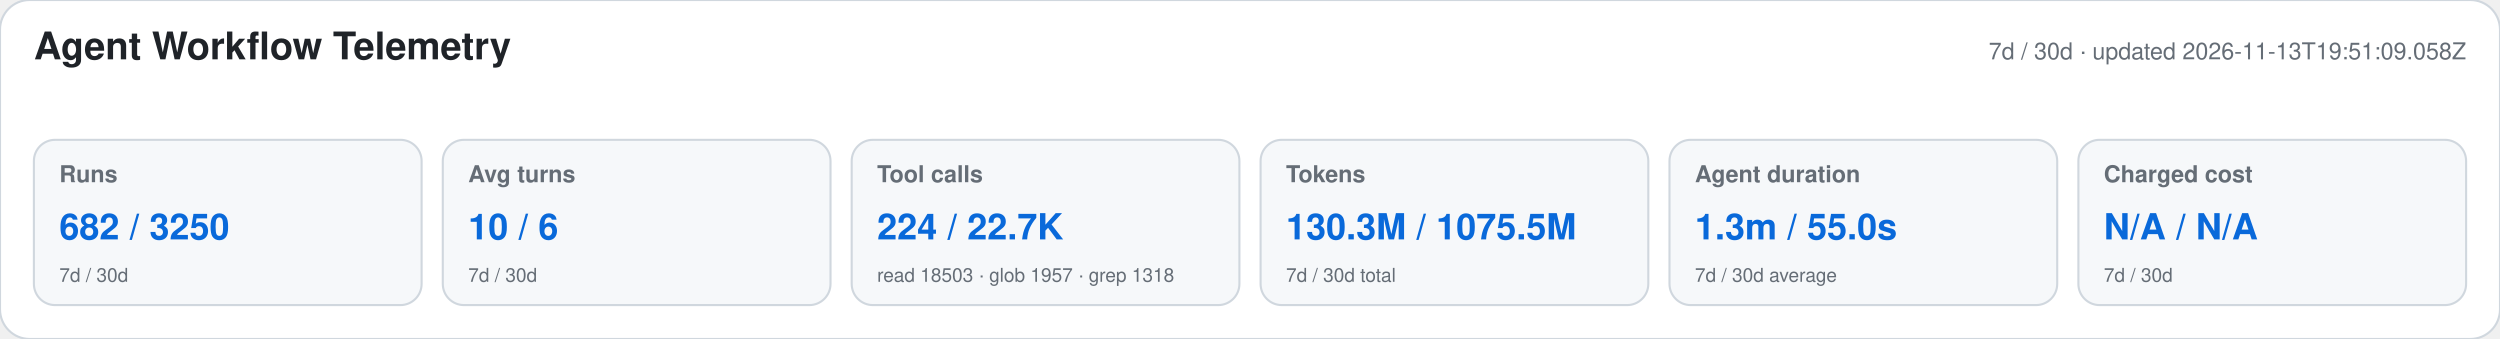
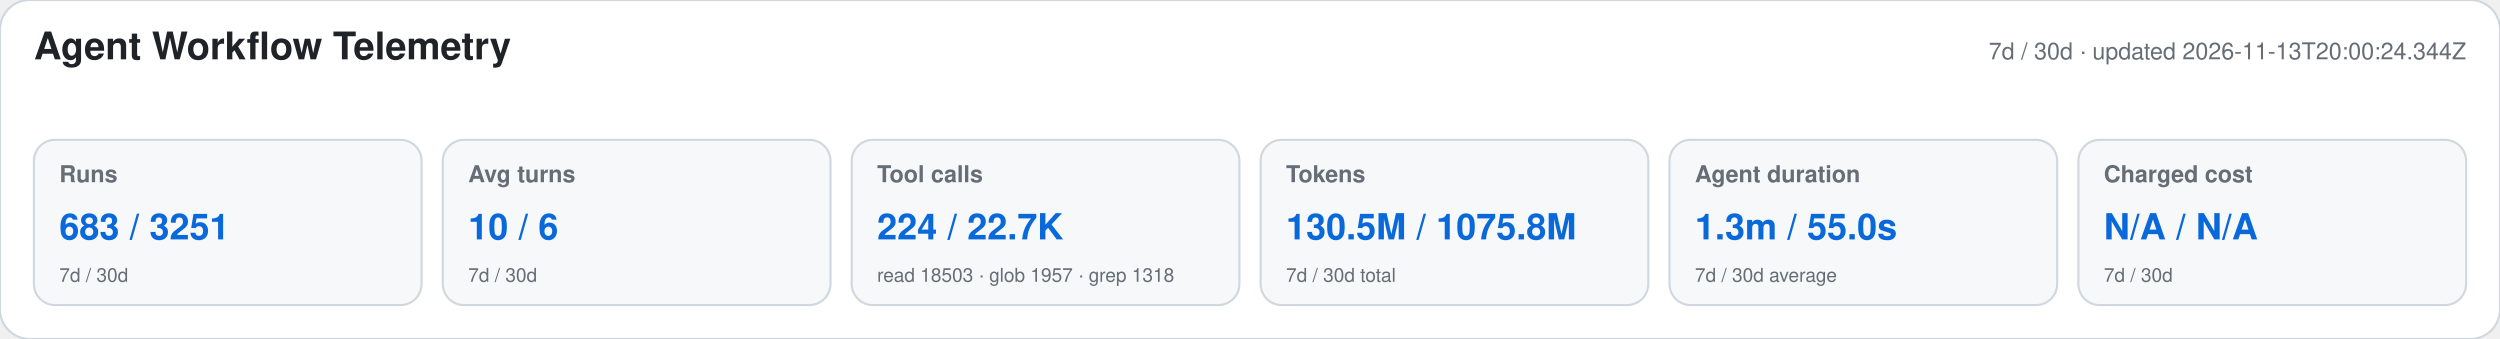
<svg xmlns="http://www.w3.org/2000/svg" width="1180" height="160" viewBox="0 0 1180 160" role="img" aria-labelledby="title desc">
  <style>text{font-family:-apple-system,BlinkMacSystemFont,"Segoe UI",Helvetica,Arial,sans-serif}.heading{font-size:18px;font-weight:650;fill:#1f2328}.meta,.label,.secondary{fill:#656d76}.meta,.label{font-size:11px}.label{font-weight:600}.primary{font-size:17px;font-weight:700;fill:#0969da}.secondary{font-size:9px}</style>
  <rect width="1180" height="160" rx="14" fill="#ffffff" stroke="#d0d7de" />
  <text x="16" y="28" class="heading">Agent Workflow Telemetry</text>
-   <text x="1164" y="28" text-anchor="end" class="meta">7d / 30d · updated 2026-11-13T19:51:09.058Z</text>
+   <text x="1164" y="28" text-anchor="end" class="meta">7d / 30d · updated 2026-11-13T20:00:24.344Z</text>
  <g>
    <rect x="16" y="66" width="183" height="78" rx="10" fill="#f6f8fa" stroke="#d0d7de" />
    <text x="28" y="86" class="label">Runs</text>
-     <text x="28" y="113" class="primary">682 / 3250</text>
+     <text x="28" y="113" class="primary">683 / 3251</text>
    <text x="28" y="133" class="secondary">7d / 30d</text>
  </g>
  <g>
    <rect x="209" y="66" width="183" height="78" rx="10" fill="#f6f8fa" stroke="#d0d7de" />
    <text x="221" y="86" class="label">Avg turns</text>
    <text x="221" y="113" class="primary">10 / 6</text>
    <text x="221" y="133" class="secondary">7d / 30d</text>
  </g>
  <g>
    <rect x="402" y="66" width="183" height="78" rx="10" fill="#f6f8fa" stroke="#d0d7de" />
    <text x="414" y="86" class="label">Tool calls</text>
    <text x="414" y="113" class="primary">224 / 22.7K</text>
    <text x="414" y="133" class="secondary">read 18503 · glob 1957 · grep 1318</text>
  </g>
  <g>
    <rect x="595" y="66" width="183" height="78" rx="10" fill="#f6f8fa" stroke="#d0d7de" />
    <text x="607" y="86" class="label">Tokens</text>
-     <text x="607" y="113" class="primary">130.3M / 1075.5M</text>
+     <text x="607" y="113" class="primary">130.5M / 1075.8M</text>
    <text x="607" y="133" class="secondary">7d / 30d total</text>
  </g>
  <g>
    <rect x="788" y="66" width="183" height="78" rx="10" fill="#f6f8fa" stroke="#d0d7de" />
    <text x="800" y="86" class="label">Agent duration</text>
    <text x="800" y="113" class="primary">1.3m / 55.0s</text>
    <text x="800" y="133" class="secondary">7d / 30d average</text>
  </g>
  <g>
    <rect x="981" y="66" width="183" height="78" rx="10" fill="#f6f8fa" stroke="#d0d7de" />
    <text x="993" y="86" class="label">Charged cost</text>
    <text x="993" y="113" class="primary">N/A / N/A</text>
    <text x="993" y="133" class="secondary">7d / 30d</text>
  </g>
</svg>
